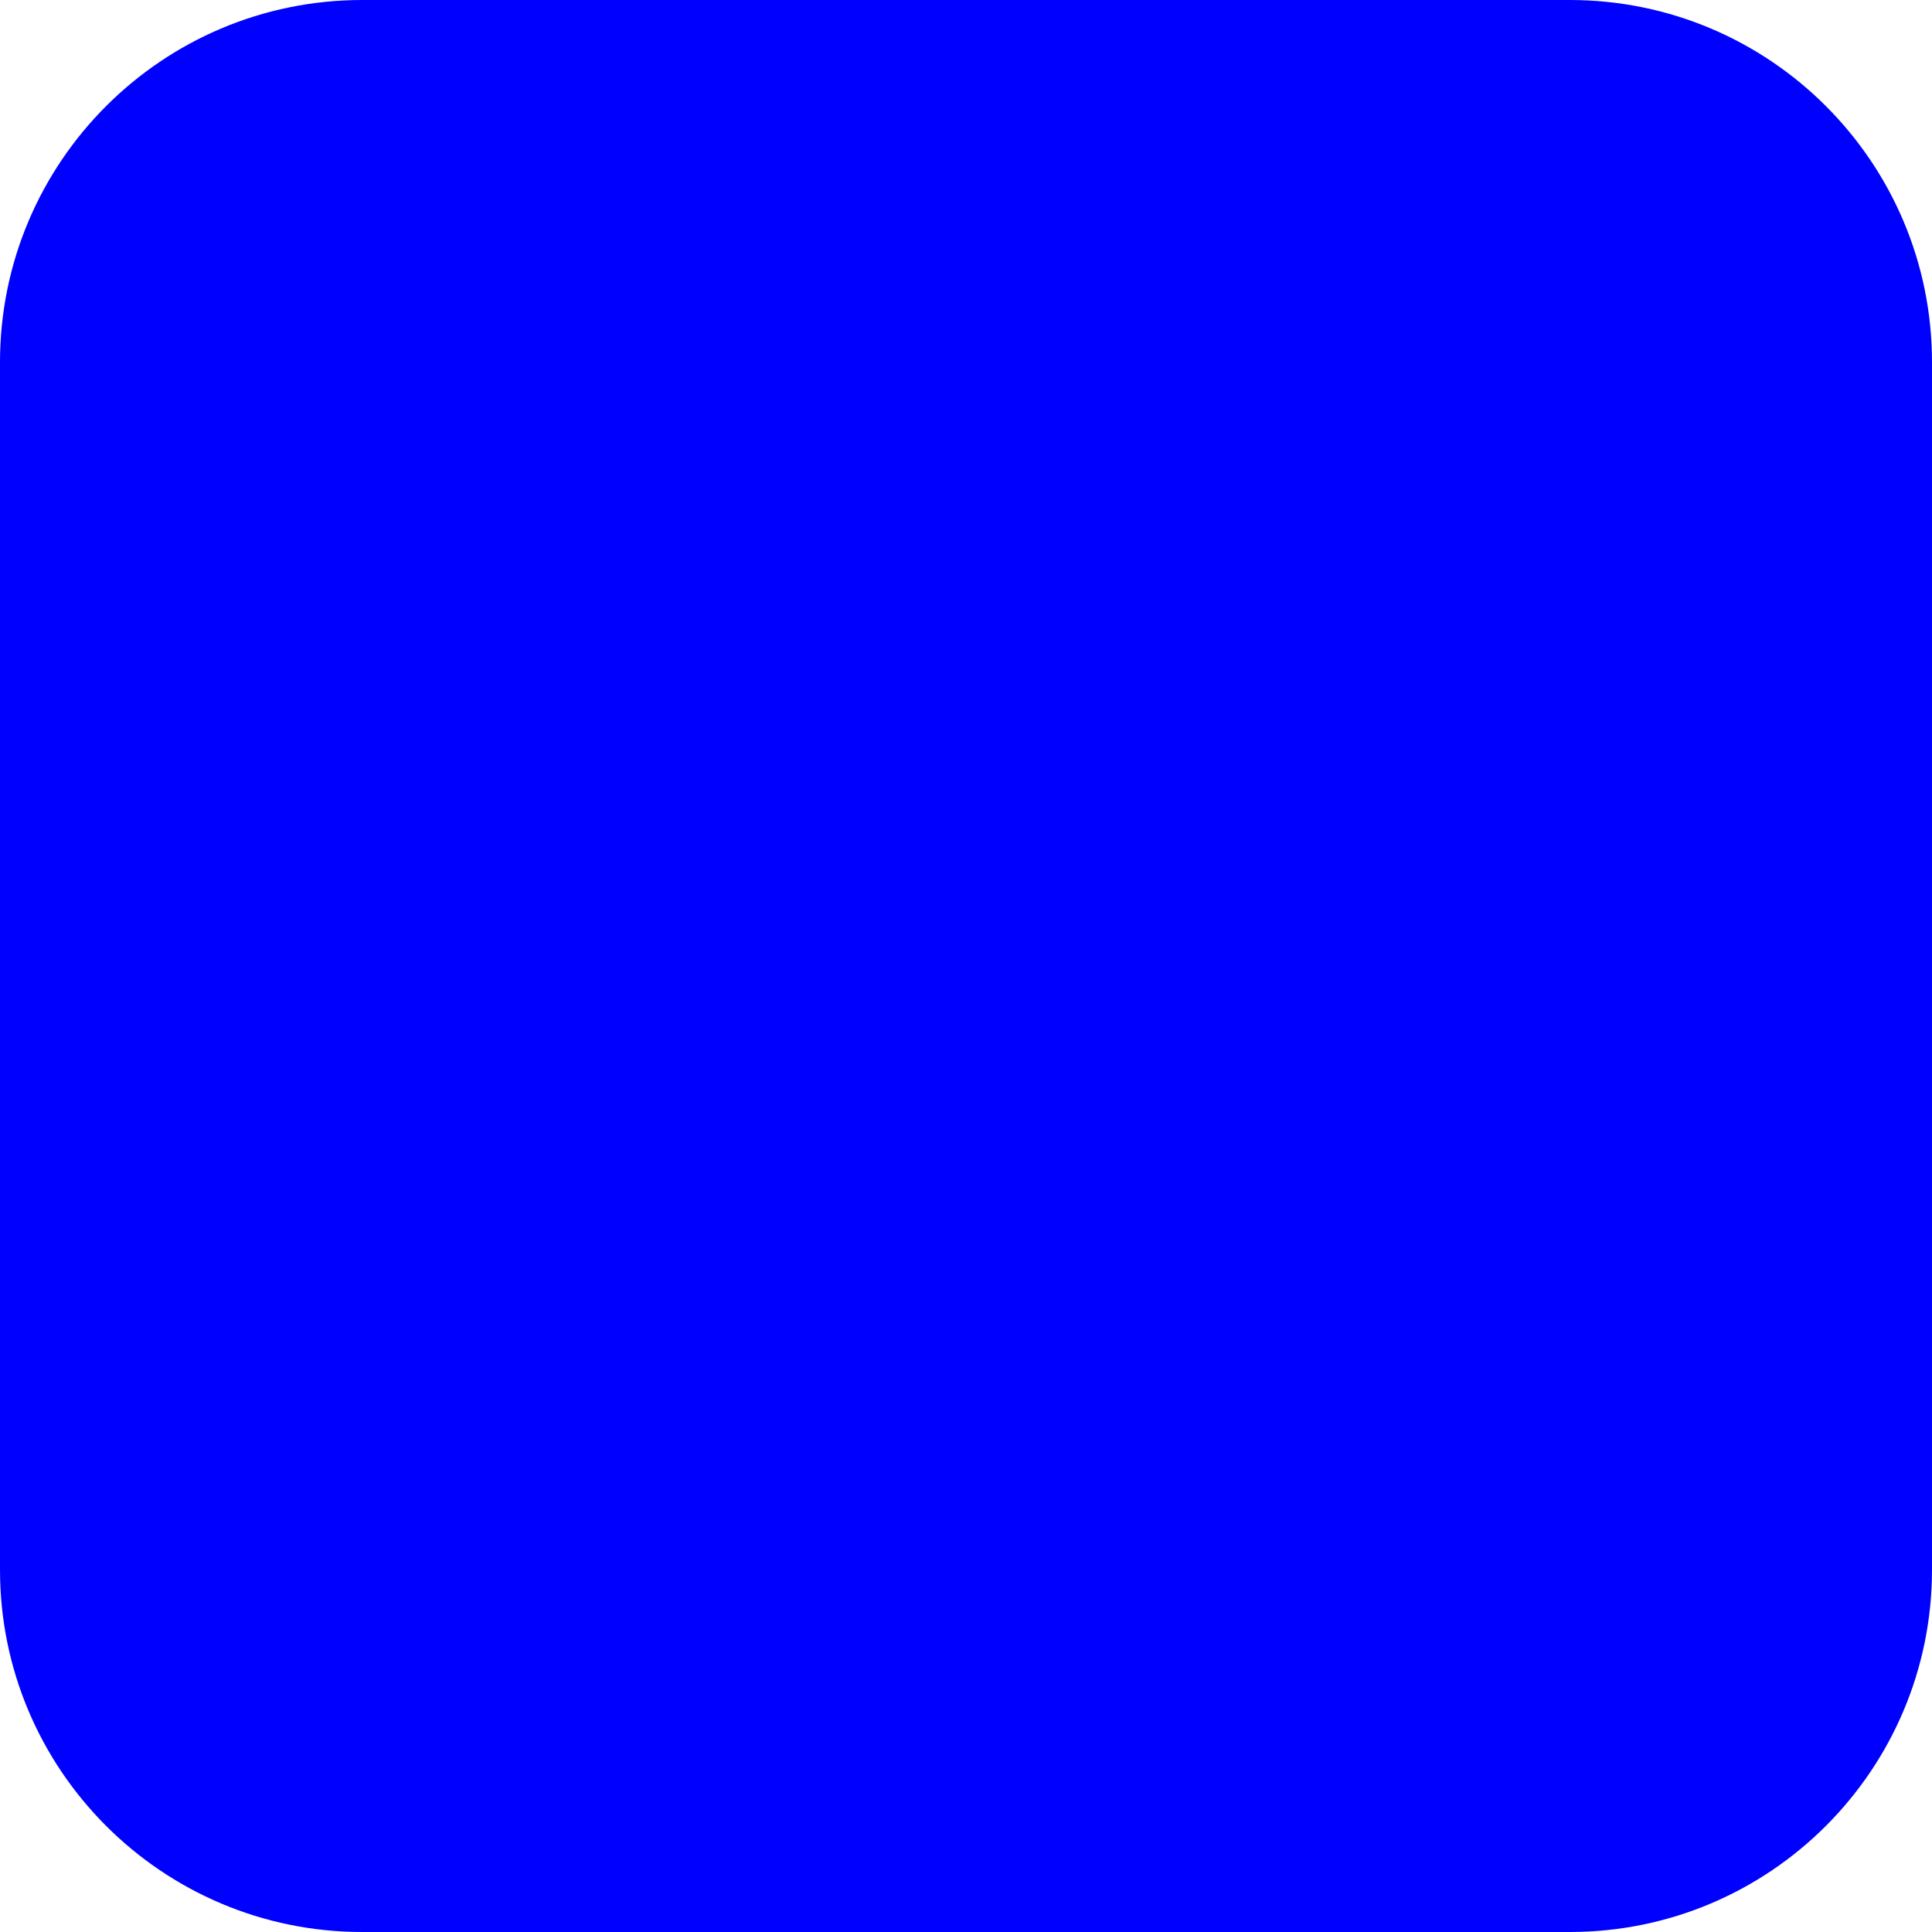
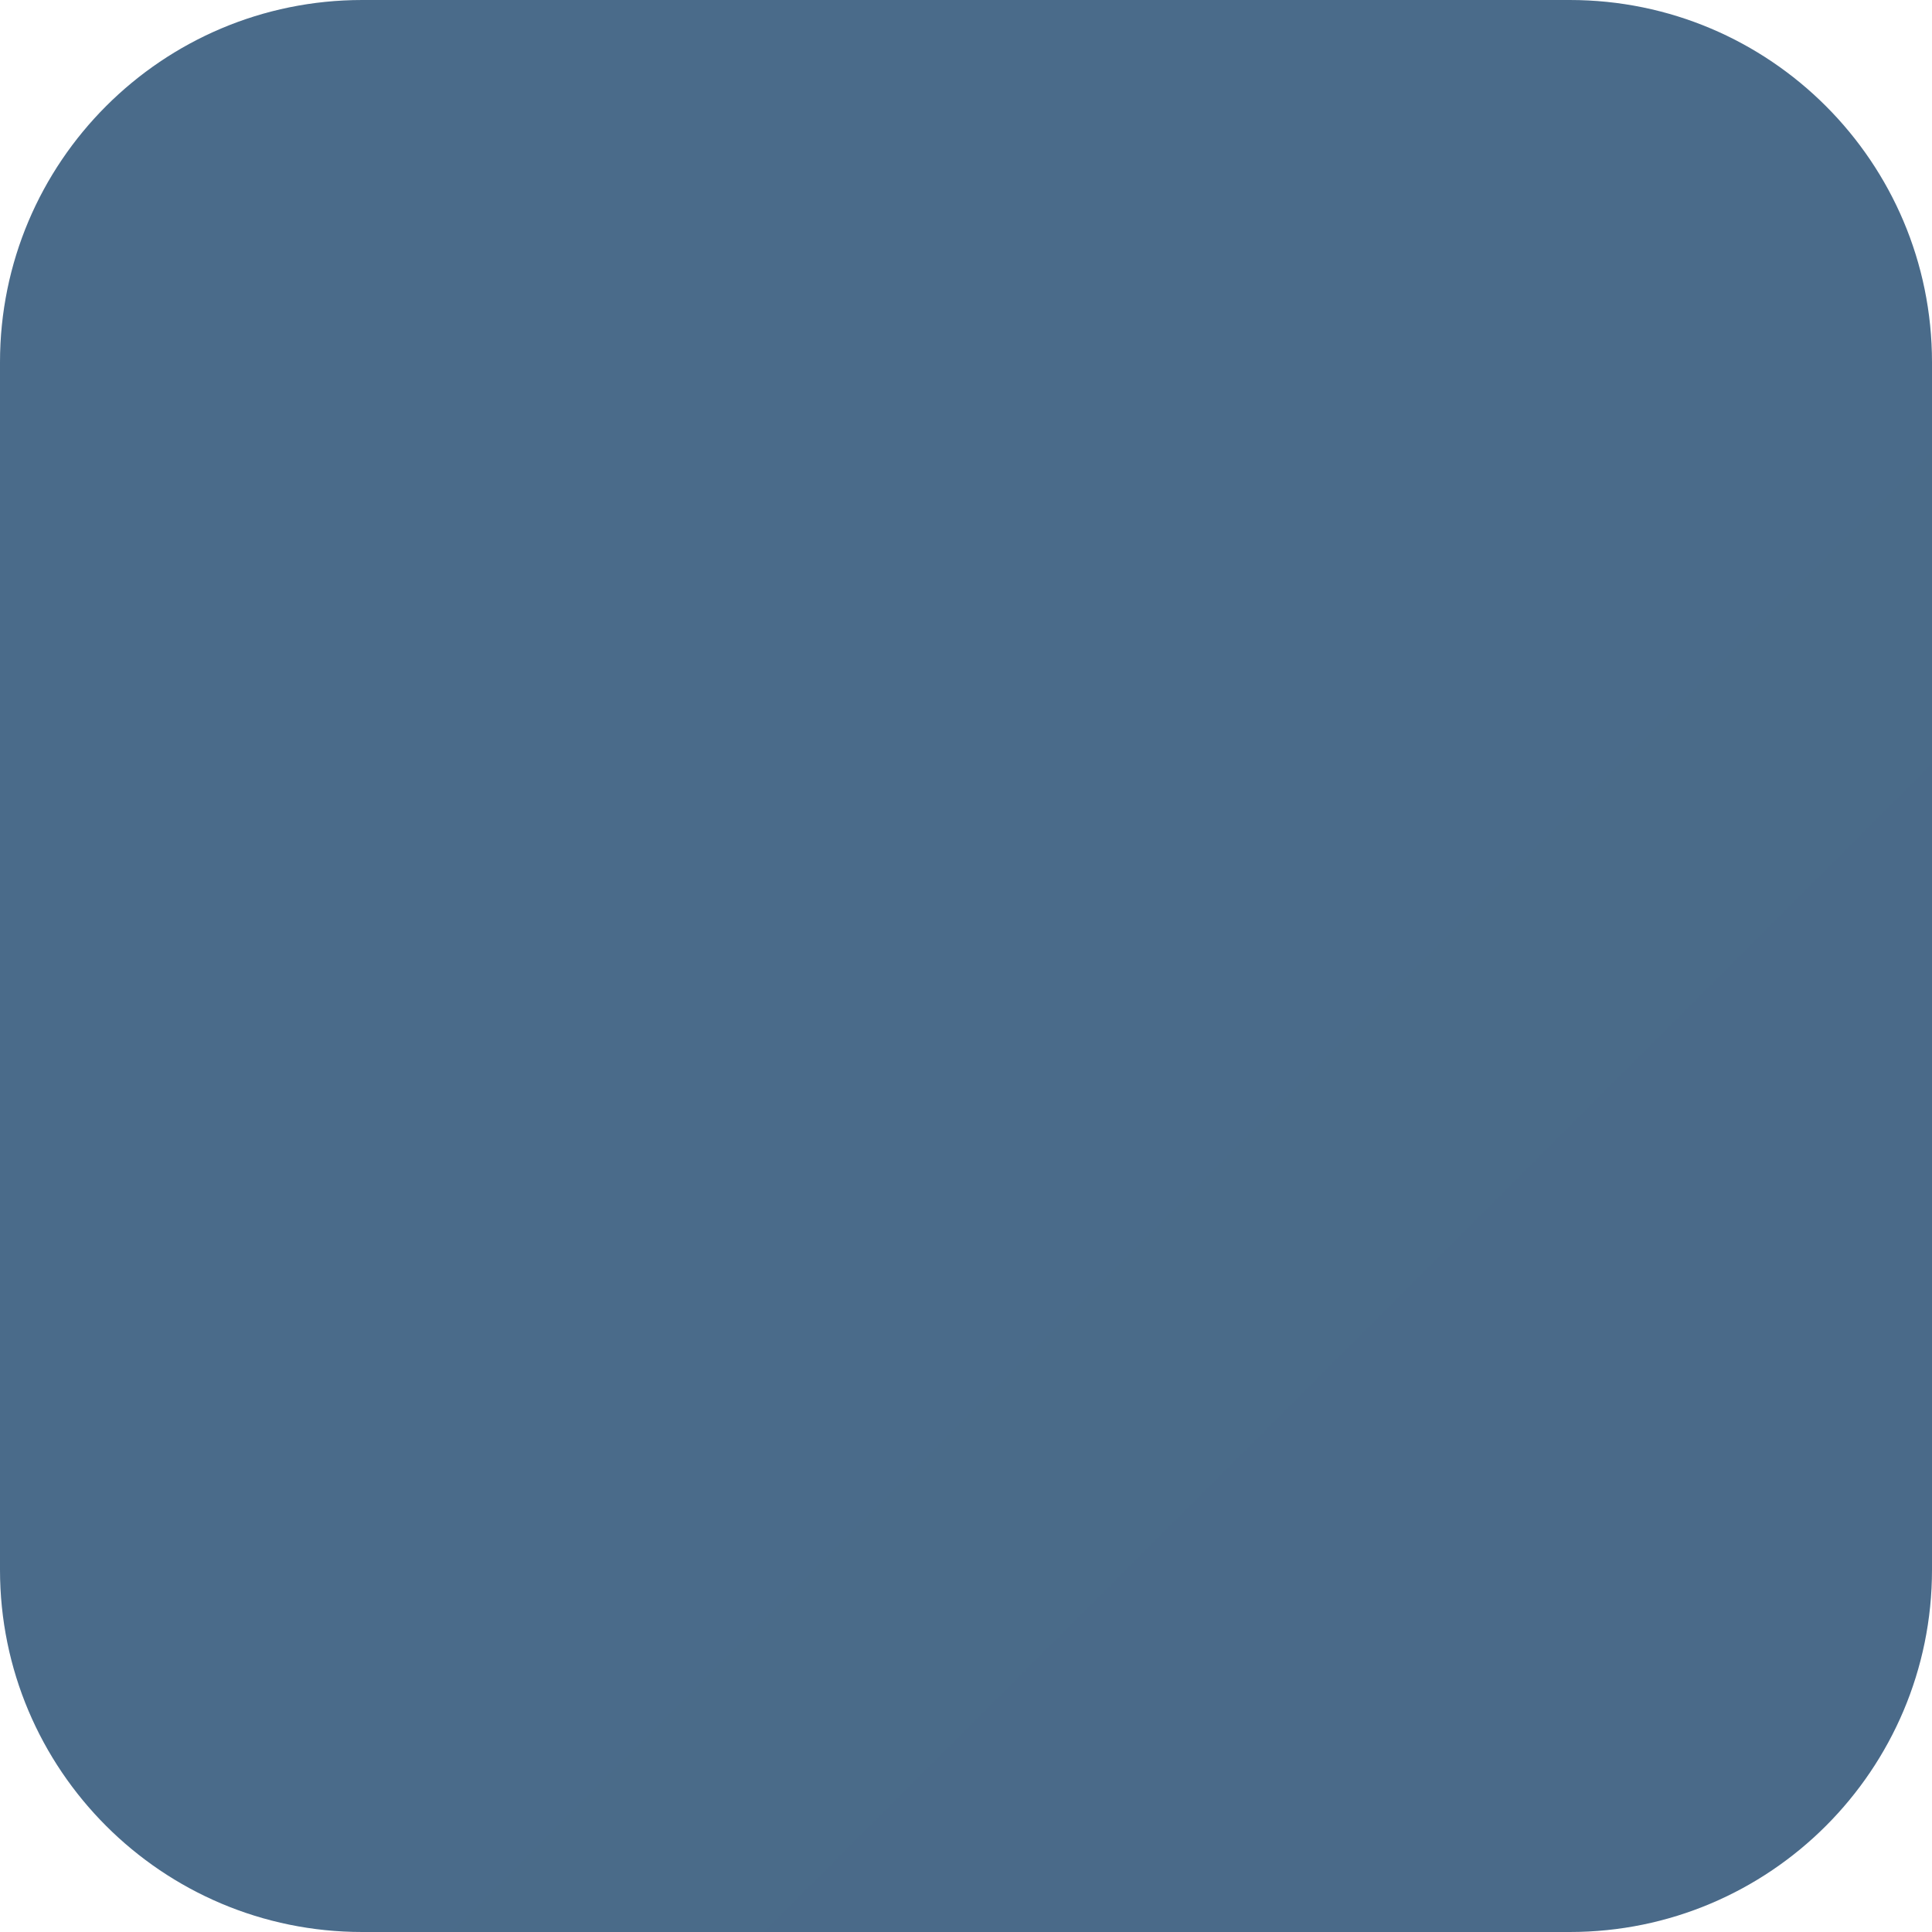
<svg xmlns="http://www.w3.org/2000/svg" width="32" height="32" viewBox="0 0 32 32" fill="none">
-   <rect width="32" height="32" rx="6" fill="#0000ff" />
+   <defs>
+     <linearGradient id="blueGradient" x1="0" y1="0" x2="32" y2="32">
+       <stop offset="0%" stop-color="#4A6B8A" />
+       <stop offset="100%" stop-color="#3A5470" />
+     </linearGradient>
+   </defs>
+   <rect width="32" height="32" rx="6" fill="url(#blueGradient)" />
</svg>
